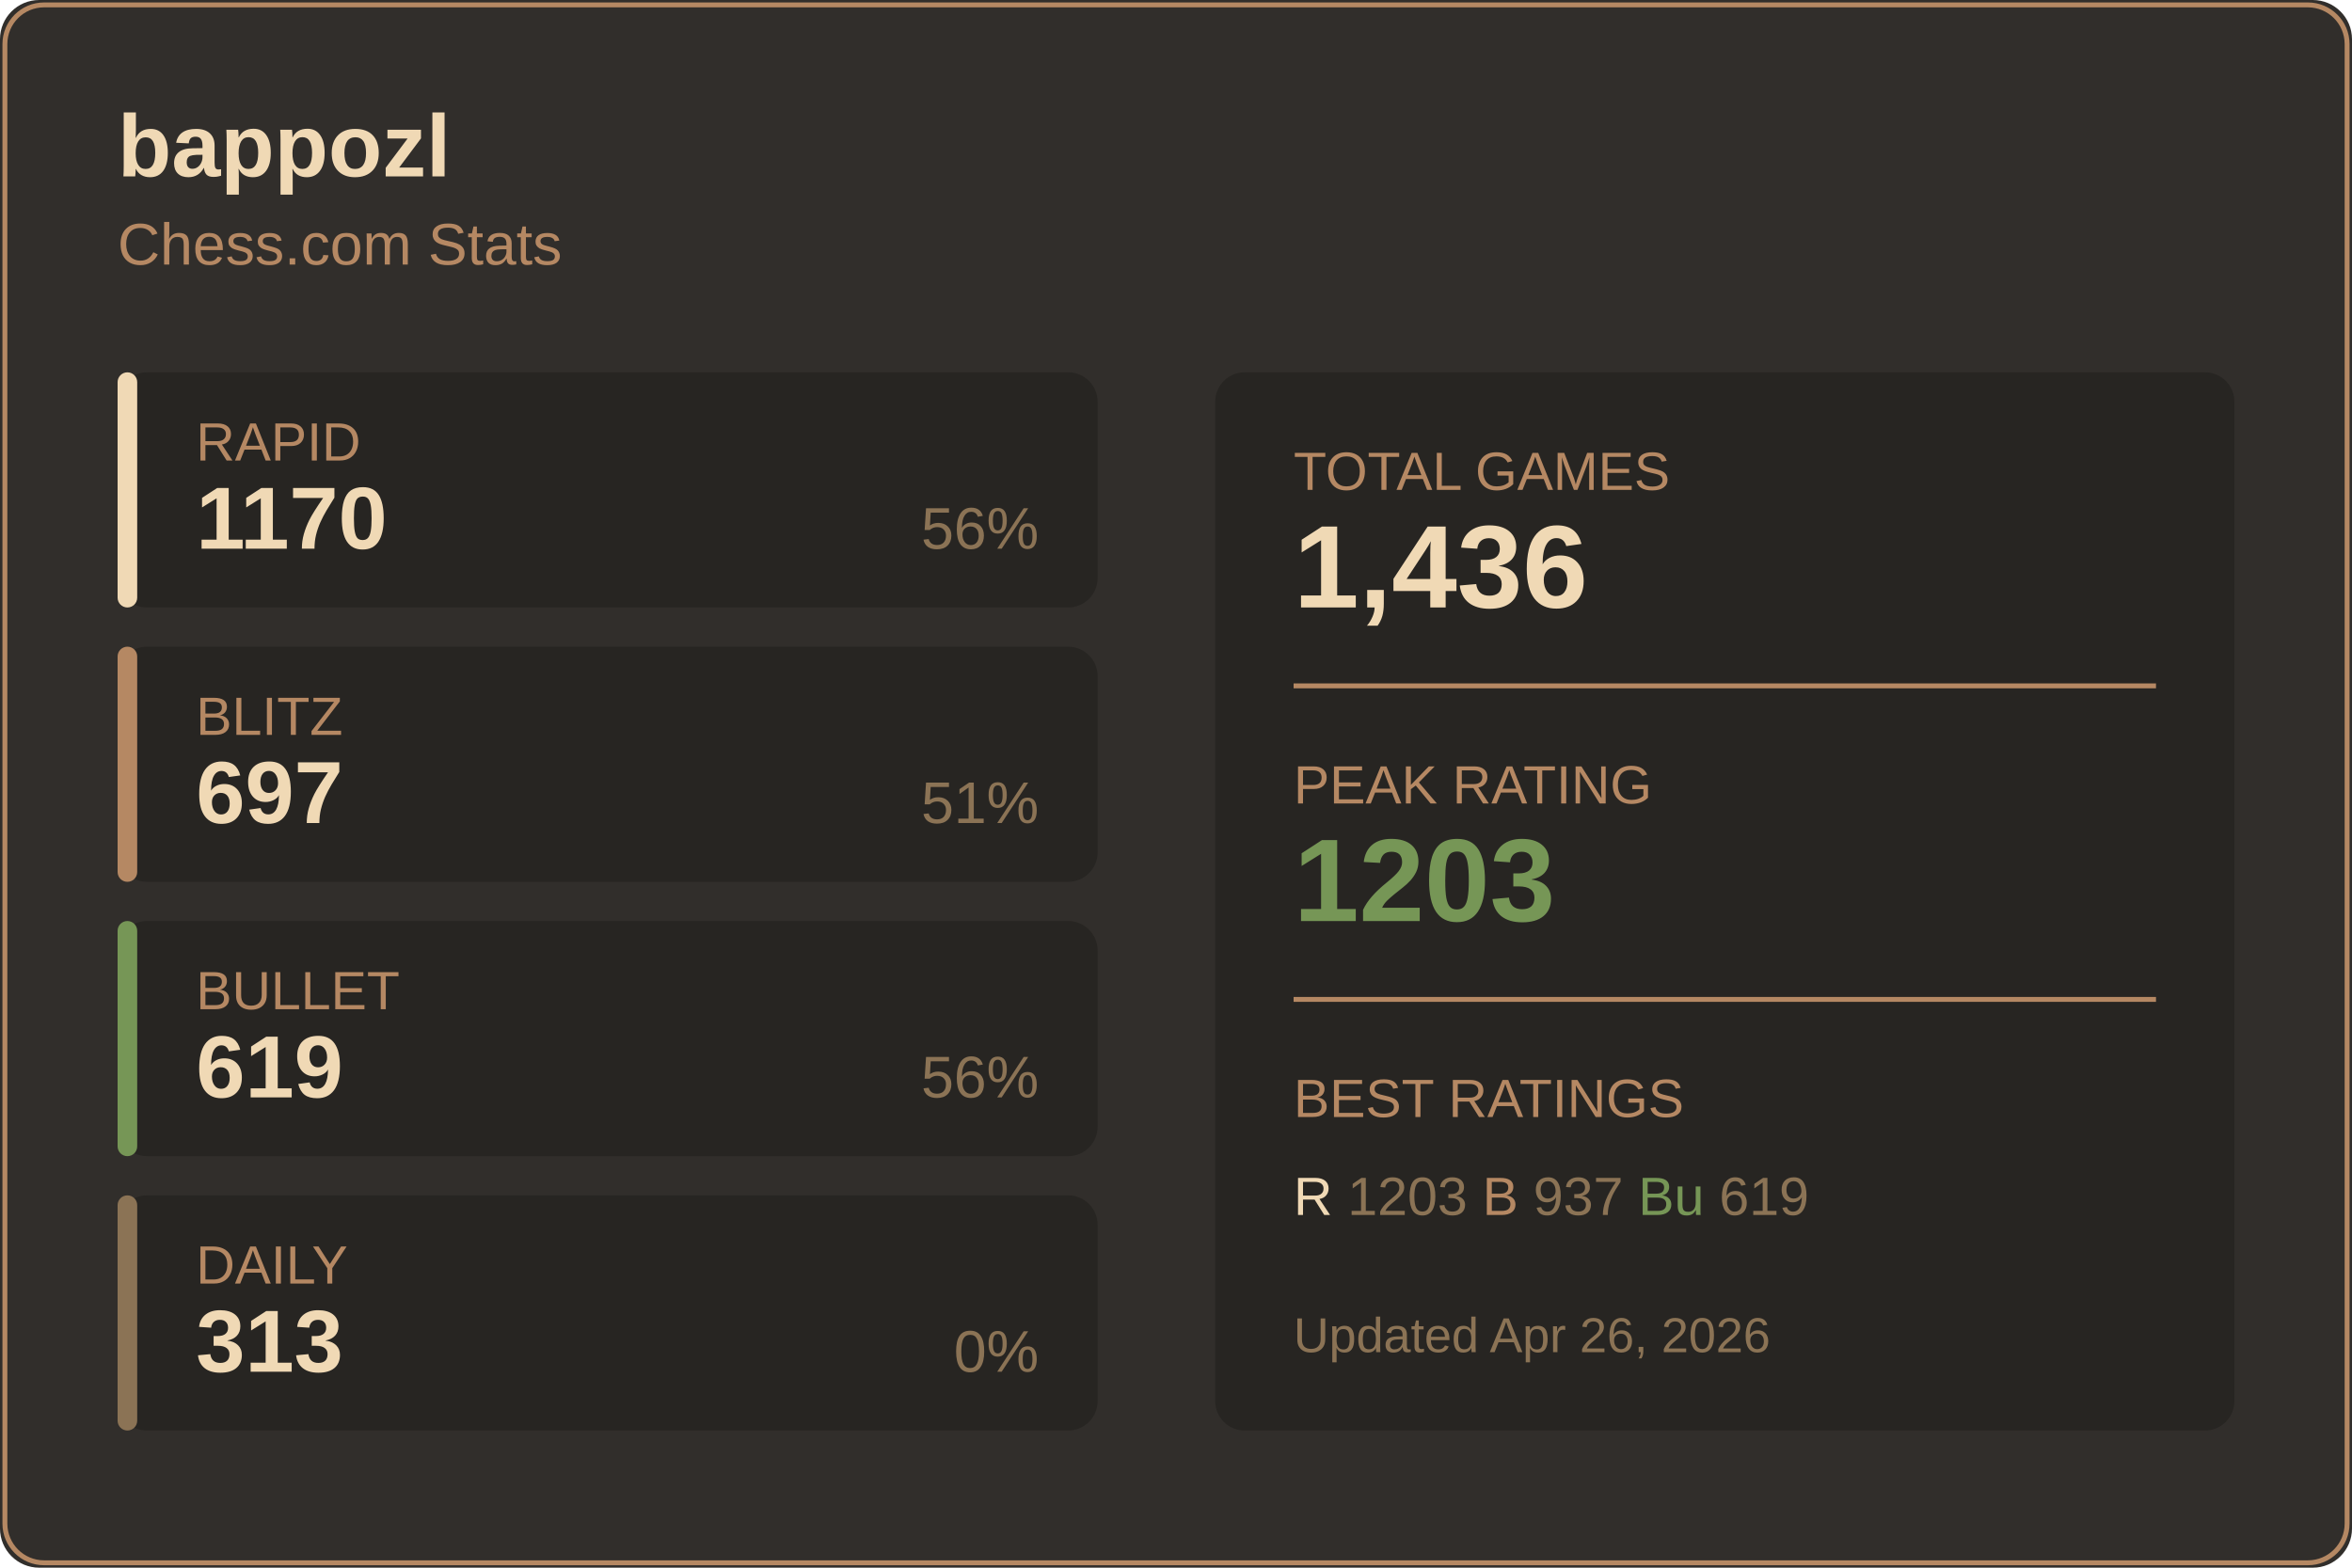
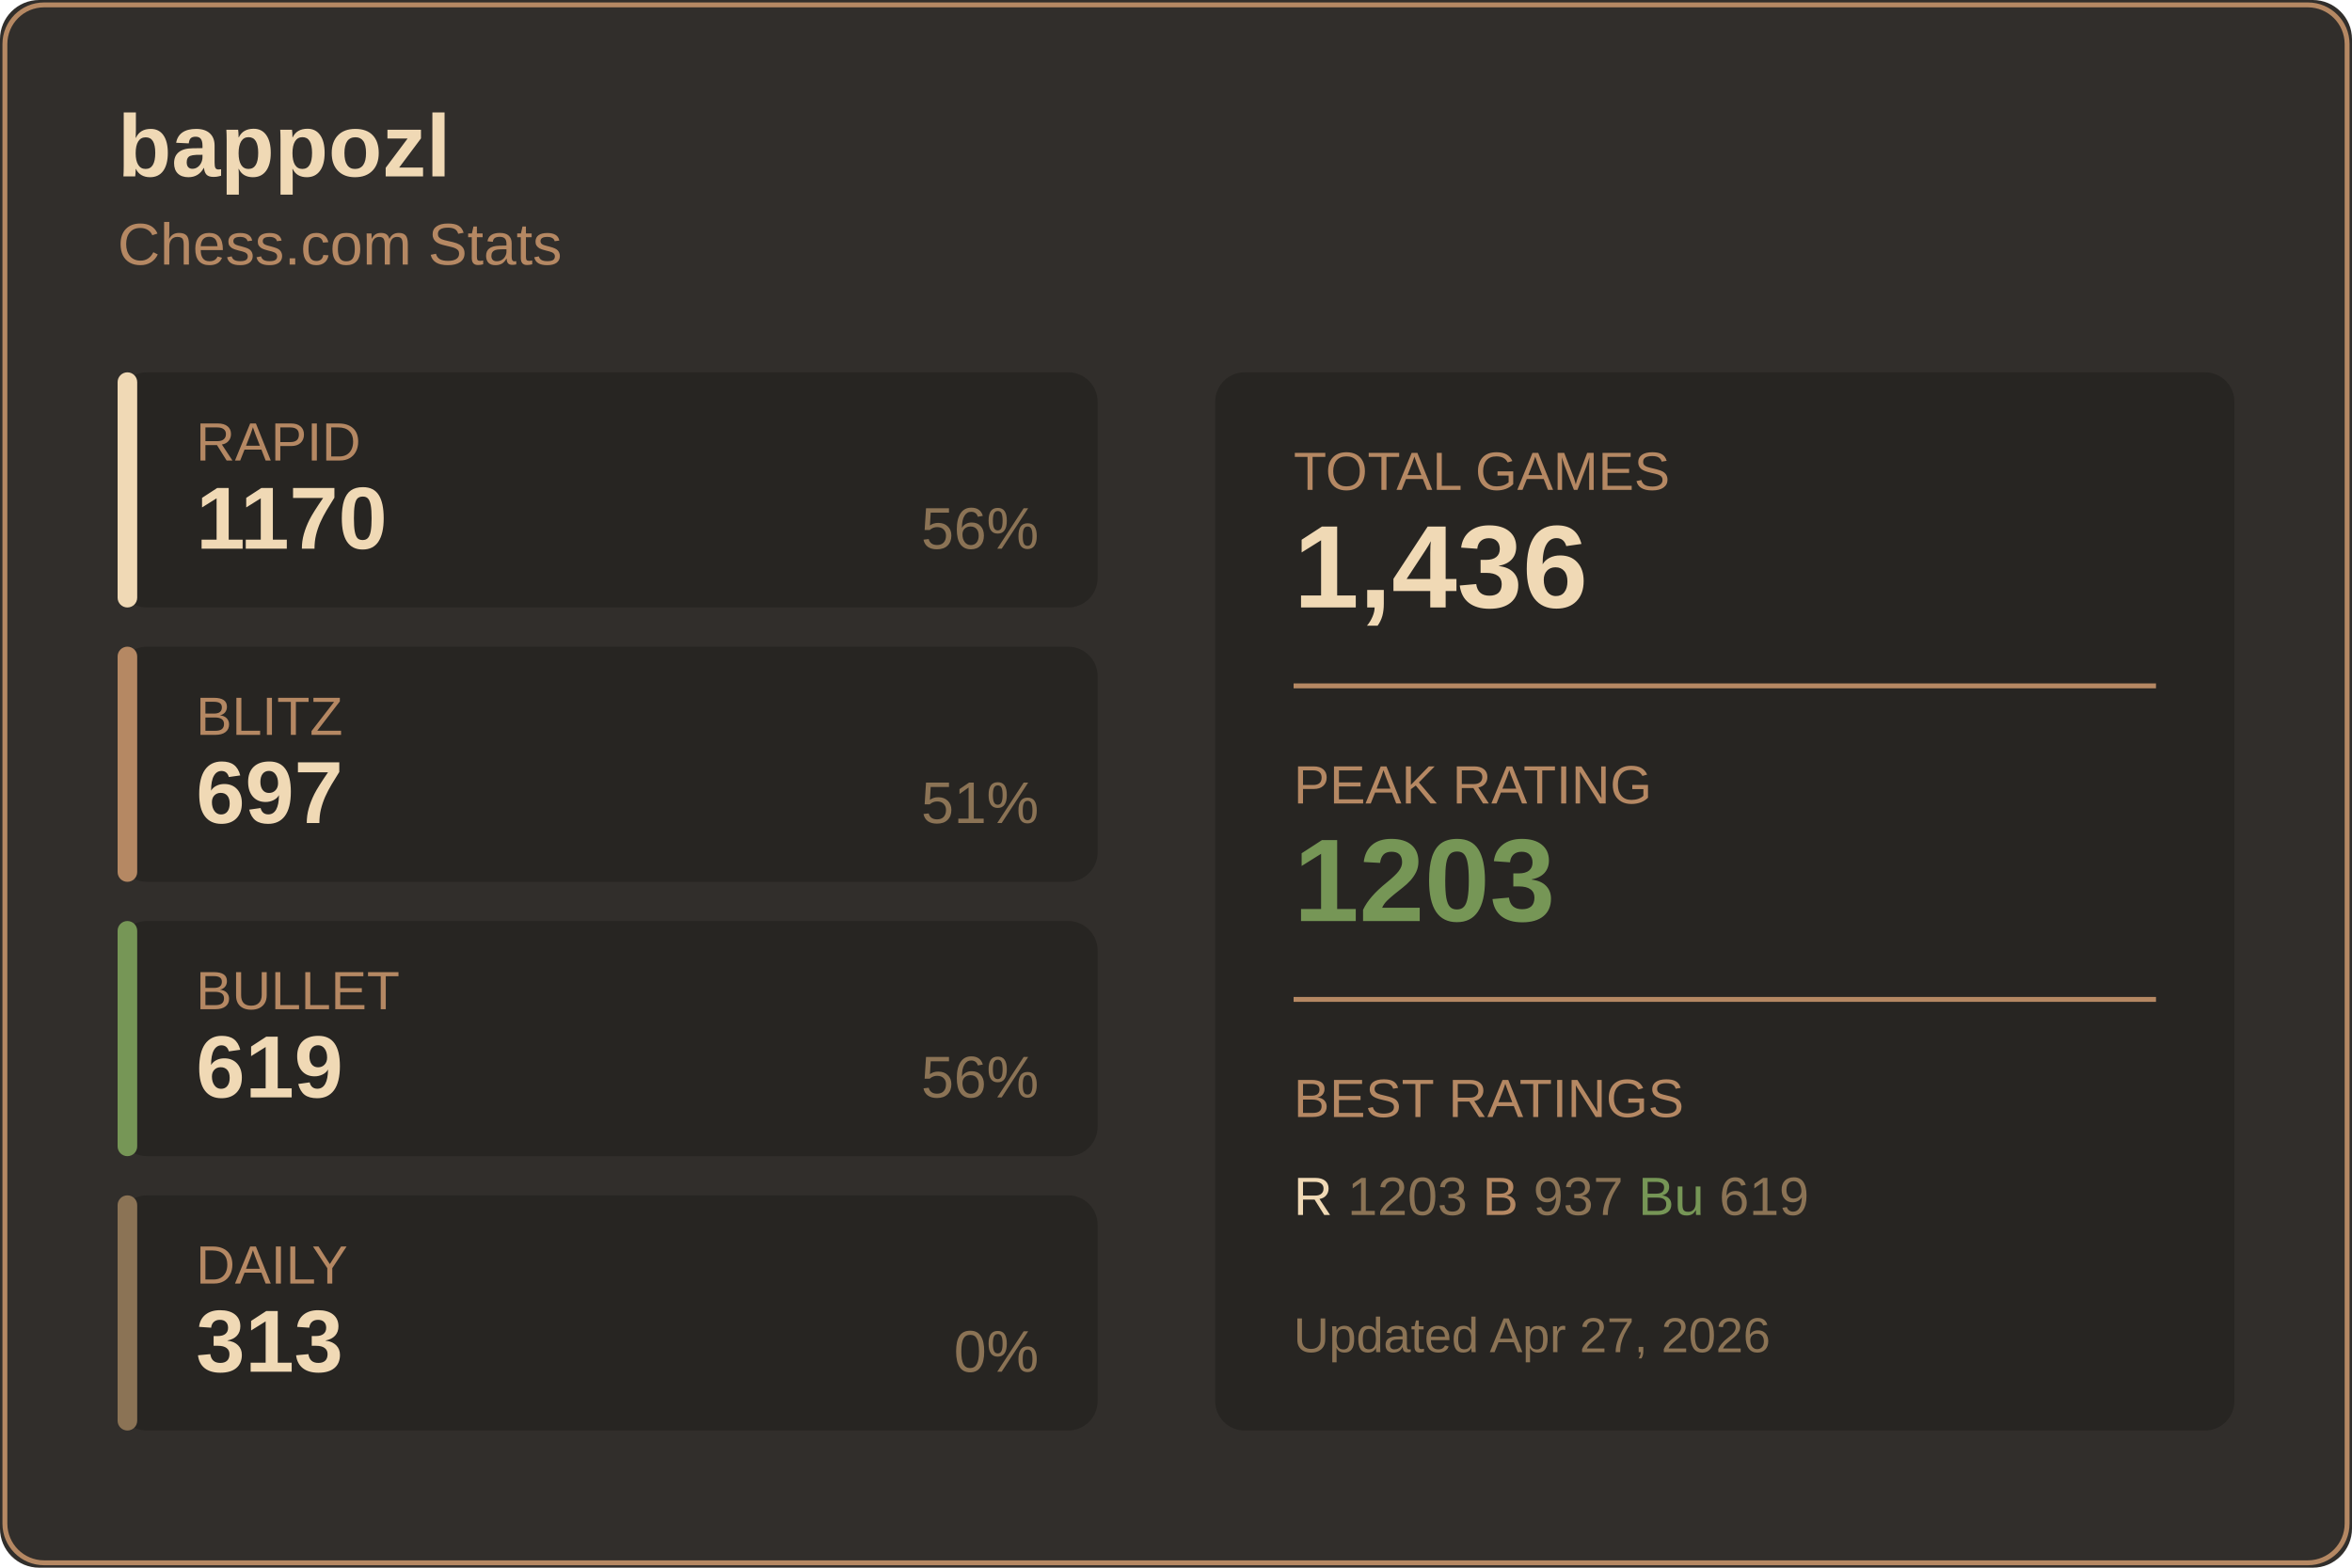
<svg xmlns="http://www.w3.org/2000/svg" width="480" height="320">
  <rect width="480" height="320" fill="#312e2b" rx="8" />
  <rect x="1" y="1" width="478" height="318" fill="none" stroke="#b58863" rx="8" />
  <text x="24" y="36" fill="#f0d9b5" font-size="18" font-weight="600" font-family="Segoe UI, Arial, sans-serif">
    bappozl
  </text>
  <text x="24" y="54" fill="#b58863" font-size="12" font-family="Segoe UI, Arial, sans-serif">
    Chess.com Stats
  </text>
  <g transform="translate(24, 76)">
    <rect width="200" height="48" fill="#272522" rx="6" />
    <rect width="4" height="48" fill="#f0d9b5" rx="2" />
    <text x="16" y="18" fill="#b58863" font-size="11" font-family="Segoe UI, Arial, sans-serif">RAPID</text>
    <text x="16" y="36" fill="#f0d9b5" font-size="18" font-weight="600" font-family="Segoe UI, Arial, sans-serif">1170</text>
    <text x="188" y="36" fill="#8b7355" font-size="12" font-family="Segoe UI, Arial, sans-serif" text-anchor="end">56%</text>
  </g>
  <g transform="translate(24, 132)">
    <rect width="200" height="48" fill="#272522" rx="6" />
    <rect width="4" height="48" fill="#b58863" rx="2" />
    <text x="16" y="18" fill="#b58863" font-size="11" font-family="Segoe UI, Arial, sans-serif">BLITZ</text>
    <text x="16" y="36" fill="#f0d9b5" font-size="18" font-weight="600" font-family="Segoe UI, Arial, sans-serif">697</text>
    <text x="188" y="36" fill="#8b7355" font-size="12" font-family="Segoe UI, Arial, sans-serif" text-anchor="end">51%</text>
  </g>
  <g transform="translate(24, 188)">
    <rect width="200" height="48" fill="#272522" rx="6" />
    <rect width="4" height="48" fill="#769656" rx="2" />
    <text x="16" y="18" fill="#b58863" font-size="11" font-family="Segoe UI, Arial, sans-serif">BULLET</text>
    <text x="16" y="36" fill="#f0d9b5" font-size="18" font-weight="600" font-family="Segoe UI, Arial, sans-serif">619</text>
    <text x="188" y="36" fill="#8b7355" font-size="12" font-family="Segoe UI, Arial, sans-serif" text-anchor="end">56%</text>
  </g>
  <g transform="translate(24, 244)">
    <rect width="200" height="48" fill="#272522" rx="6" />
    <rect width="4" height="48" fill="#8b7355" rx="2" />
    <text x="16" y="18" fill="#b58863" font-size="11" font-family="Segoe UI, Arial, sans-serif">DAILY</text>
    <text x="16" y="36" fill="#f0d9b5" font-size="18" font-weight="600" font-family="Segoe UI, Arial, sans-serif">313</text>
    <text x="188" y="36" fill="#8b7355" font-size="12" font-family="Segoe UI, Arial, sans-serif" text-anchor="end">0%</text>
  </g>
  <g transform="translate(248, 76)">
    <rect width="208" height="216" fill="#272522" rx="6" />
    <text x="16" y="24" fill="#b58863" font-size="11" font-family="Segoe UI, Arial, sans-serif">TOTAL GAMES</text>
    <text x="16" y="48" fill="#f0d9b5" font-size="24" font-weight="600" font-family="Segoe UI, Arial, sans-serif">1,436</text>
    <line x1="16" y1="64" x2="192" y2="64" stroke="#b58863" />
    <text x="16" y="88" fill="#b58863" font-size="11" font-family="Segoe UI, Arial, sans-serif">PEAK RATING</text>
    <text x="16" y="112" fill="#769656" font-size="24" font-weight="600" font-family="Segoe UI, Arial, sans-serif">1203</text>
    <line x1="16" y1="128" x2="192" y2="128" stroke="#b58863" />
    <text x="16" y="152" fill="#b58863" font-size="11" font-family="Segoe UI, Arial, sans-serif">BEST RATINGS</text>
    <text x="16" y="172" fill="#8b7355" font-size="11" font-family="Segoe UI, Arial, sans-serif">
      <tspan fill="#f0d9b5">R</tspan> 1203
      <tspan fill="#b58863">B</tspan> 937
      <tspan fill="#769656">Bu</tspan> 619
    </text>
    <text x="16" y="200" fill="#8b7355" font-size="10" font-family="Segoe UI, Arial, sans-serif">
-       Updated Apr 26, 2026
+       Updated Apr 27, 2026
    </text>
  </g>
</svg>
